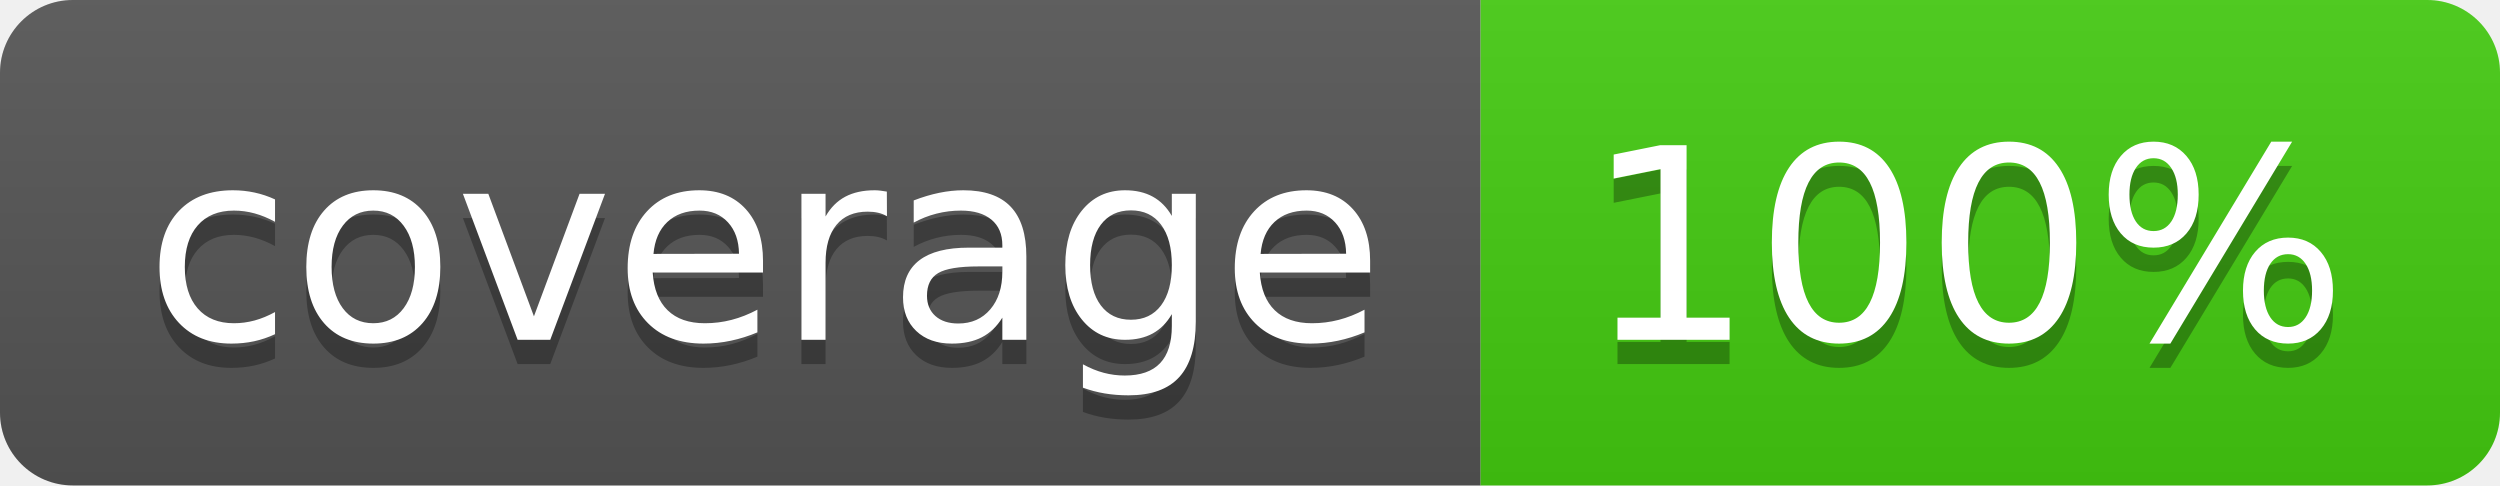
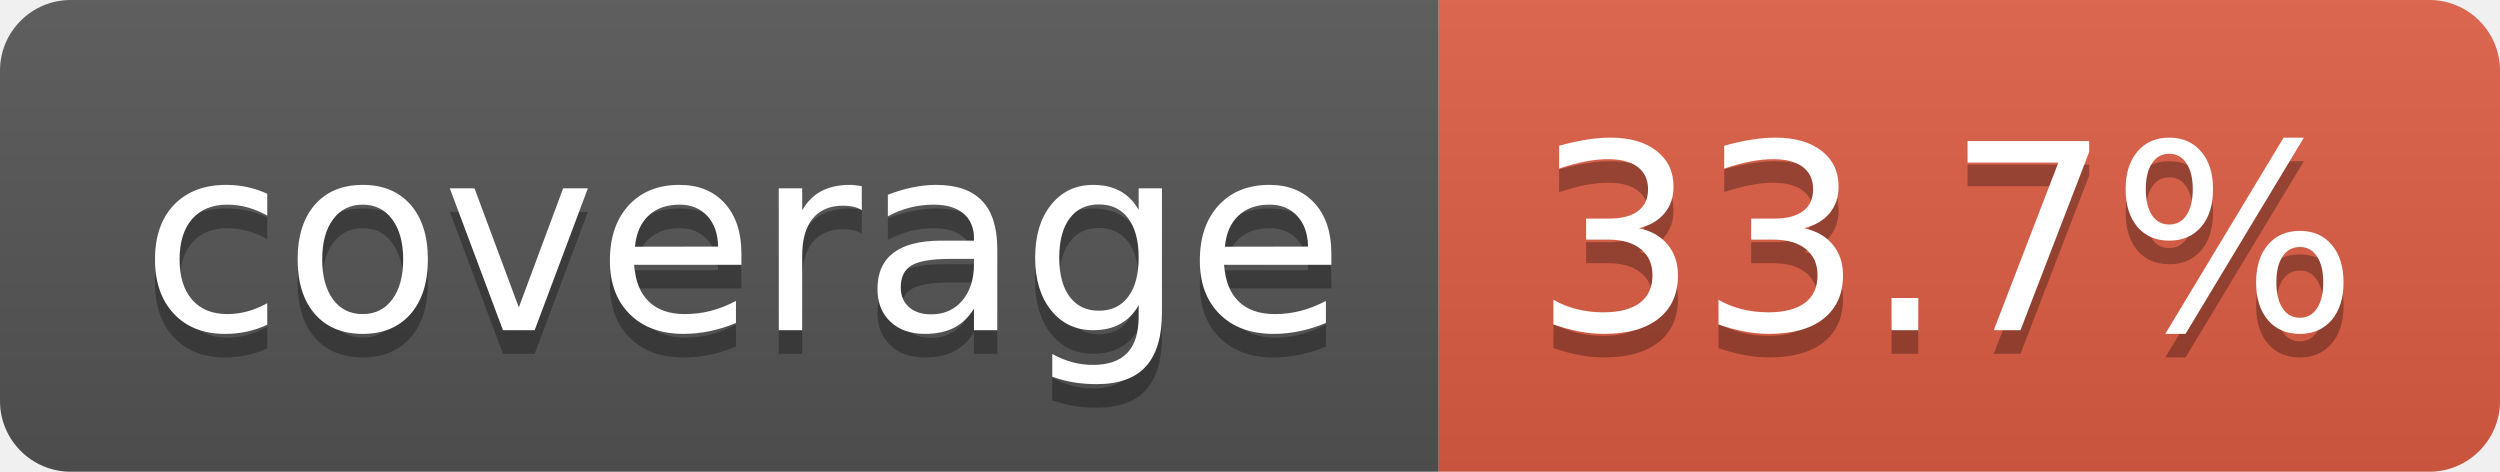
- <svg xmlns="http://www.w3.org/2000/svg" width="103" height="20" role="img" aria-label="coverage: 100%">
+ <svg xmlns="http://www.w3.org/2000/svg" width="106" height="20" role="img" aria-label="coverage: 33.7%">
  <linearGradient id="s" x2="0" y2="100%">
    <stop offset="0" stop-color="#bbb" stop-opacity=".1" />
    <stop offset="1" stop-opacity=".1" />
  </linearGradient>
  <clipPath id="r">
-     <rect width="103" height="20" rx="3" fill="#fff" />
+     <rect width="106" height="20" rx="3" fill="#fff" />
  </clipPath>
  <g clip-path="url(#r)">
    <rect width="61" height="20" fill="#555" />
-     <rect x="61" width="42" height="20" fill="#4c1" />
-     <rect width="103" height="20" fill="url(#s)" />
+     <rect x="61" width="45" height="20" fill="#e05d44" />
+     <rect width="106" height="20" fill="url(#s)" />
  </g>
  <g fill="#fff" text-anchor="middle" font-family="Verdana,Geneva,DejaVu Sans,sans-serif" text-rendering="geometricPrecision" font-size="110">
    <text aria-hidden="true" x="315" y="150" fill="#010101" fill-opacity=".3" transform="scale(.1)" textLength="510">coverage</text>
    <text x="315" y="140" transform="scale(.1)" fill="#fff" textLength="510">coverage</text>
-     <text aria-hidden="true" x="810" y="150" fill="#010101" fill-opacity=".3" transform="scale(.1)" textLength="315">100%</text>
-     <text x="810" y="140" transform="scale(.1)" fill="#fff" textLength="315">100%</text>
+     <text aria-hidden="true" x="825" y="150" fill="#010101" fill-opacity=".3" transform="scale(.1)" textLength="350">33.7%</text>
+     <text x="825" y="140" transform="scale(.1)" fill="#fff" textLength="350">33.7%</text>
  </g>
</svg>
